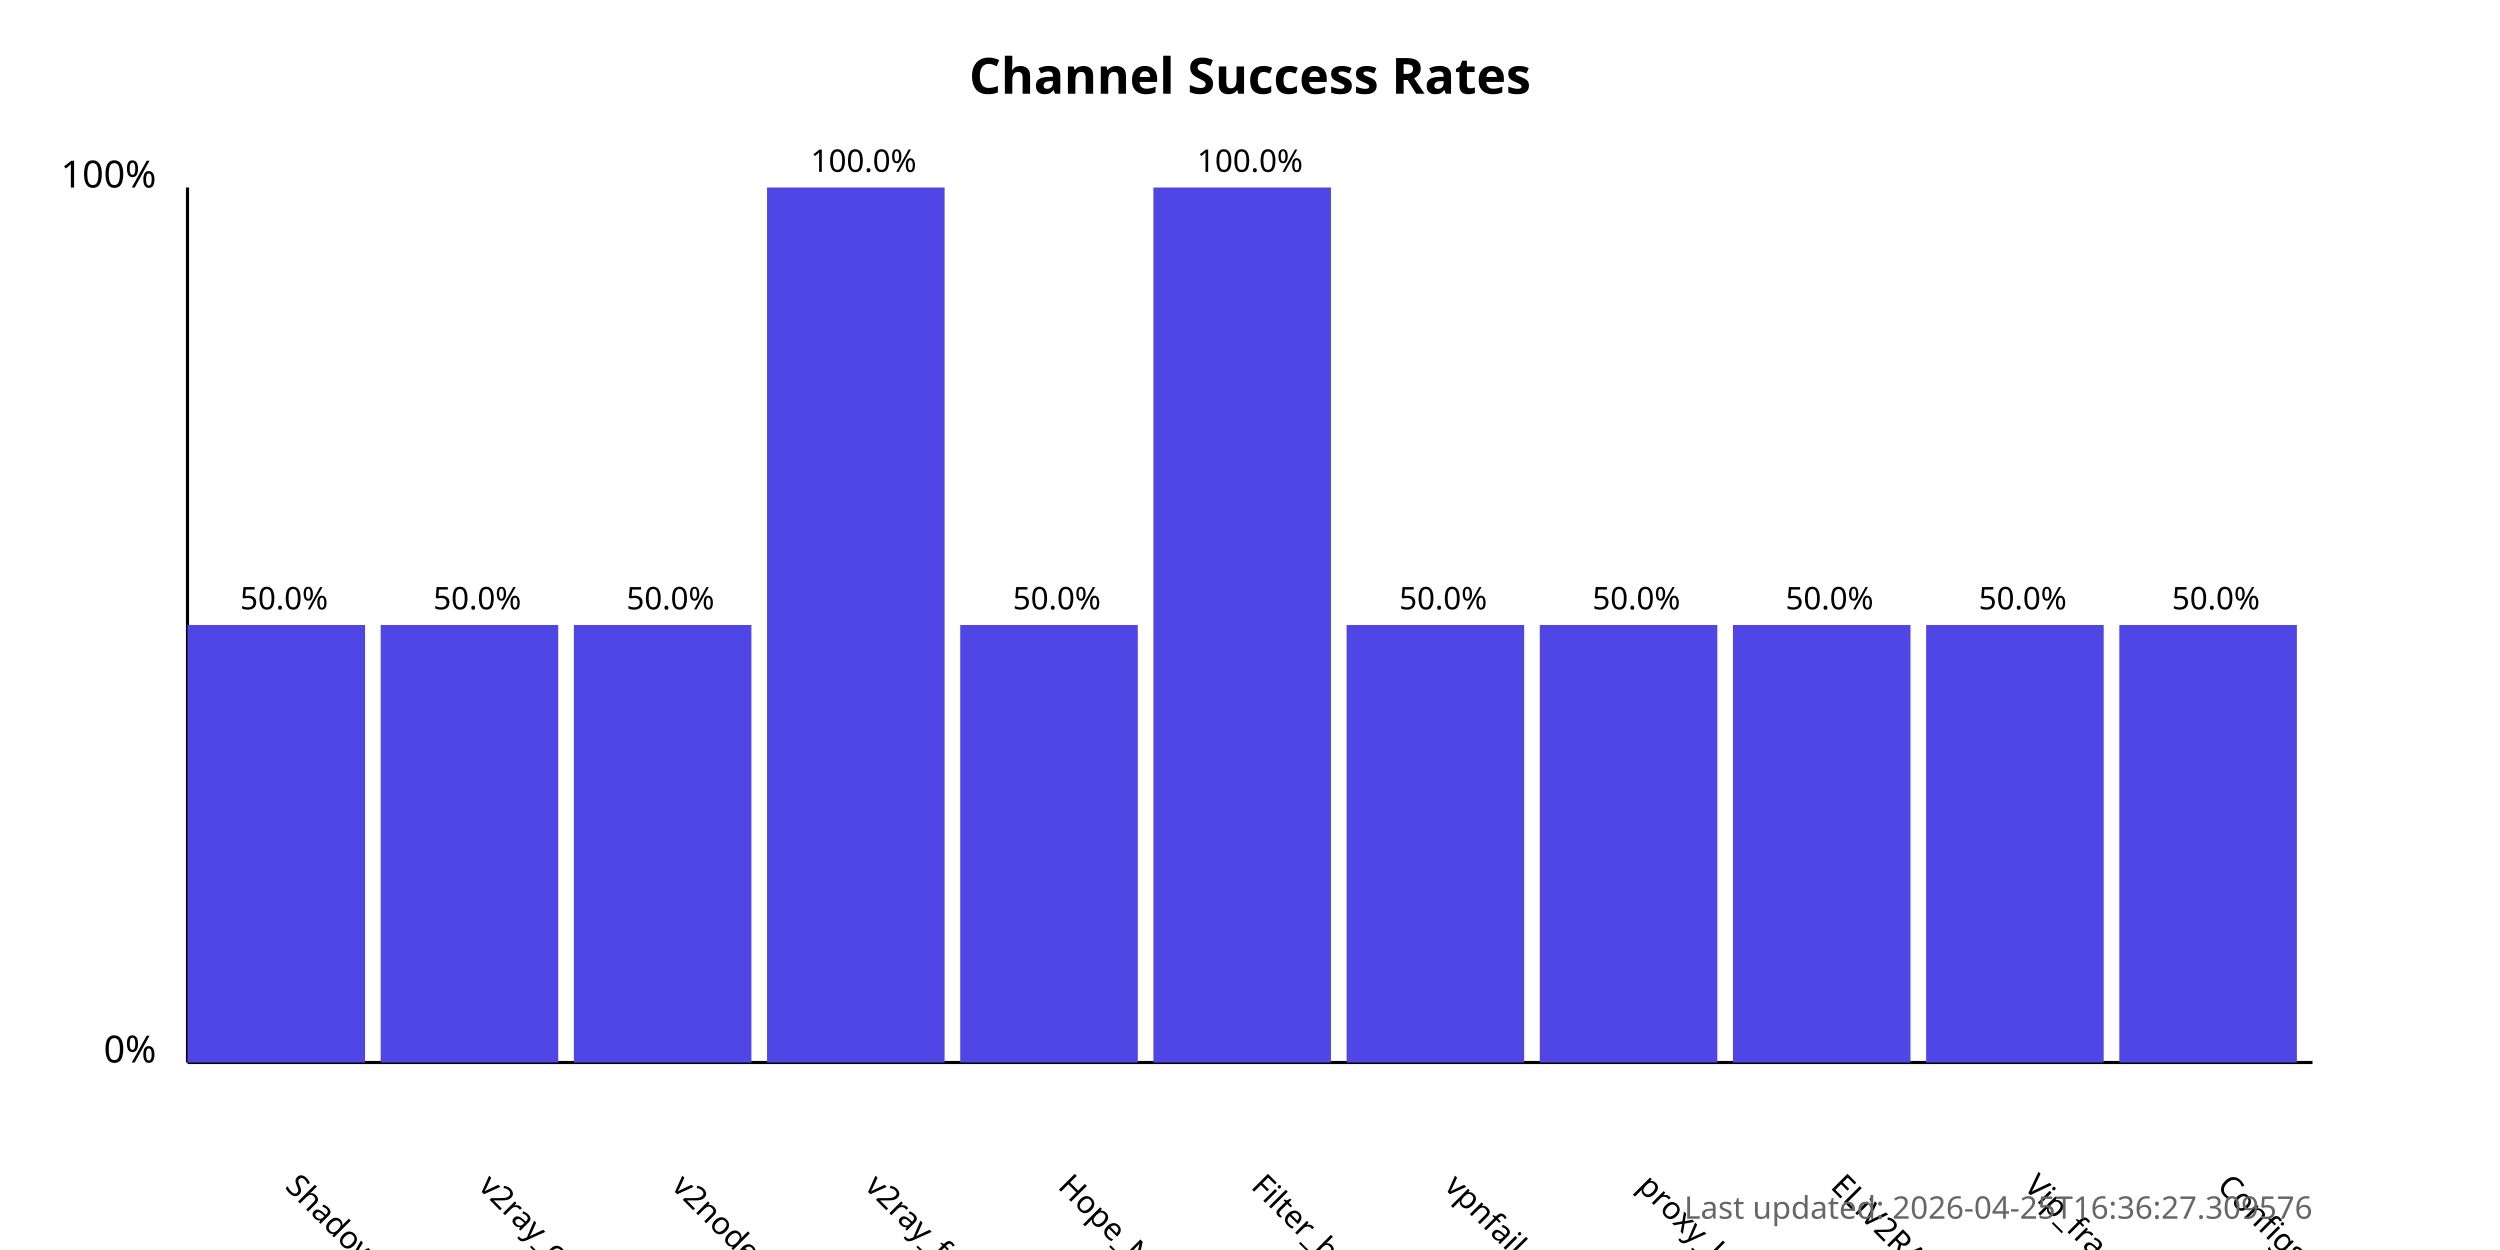
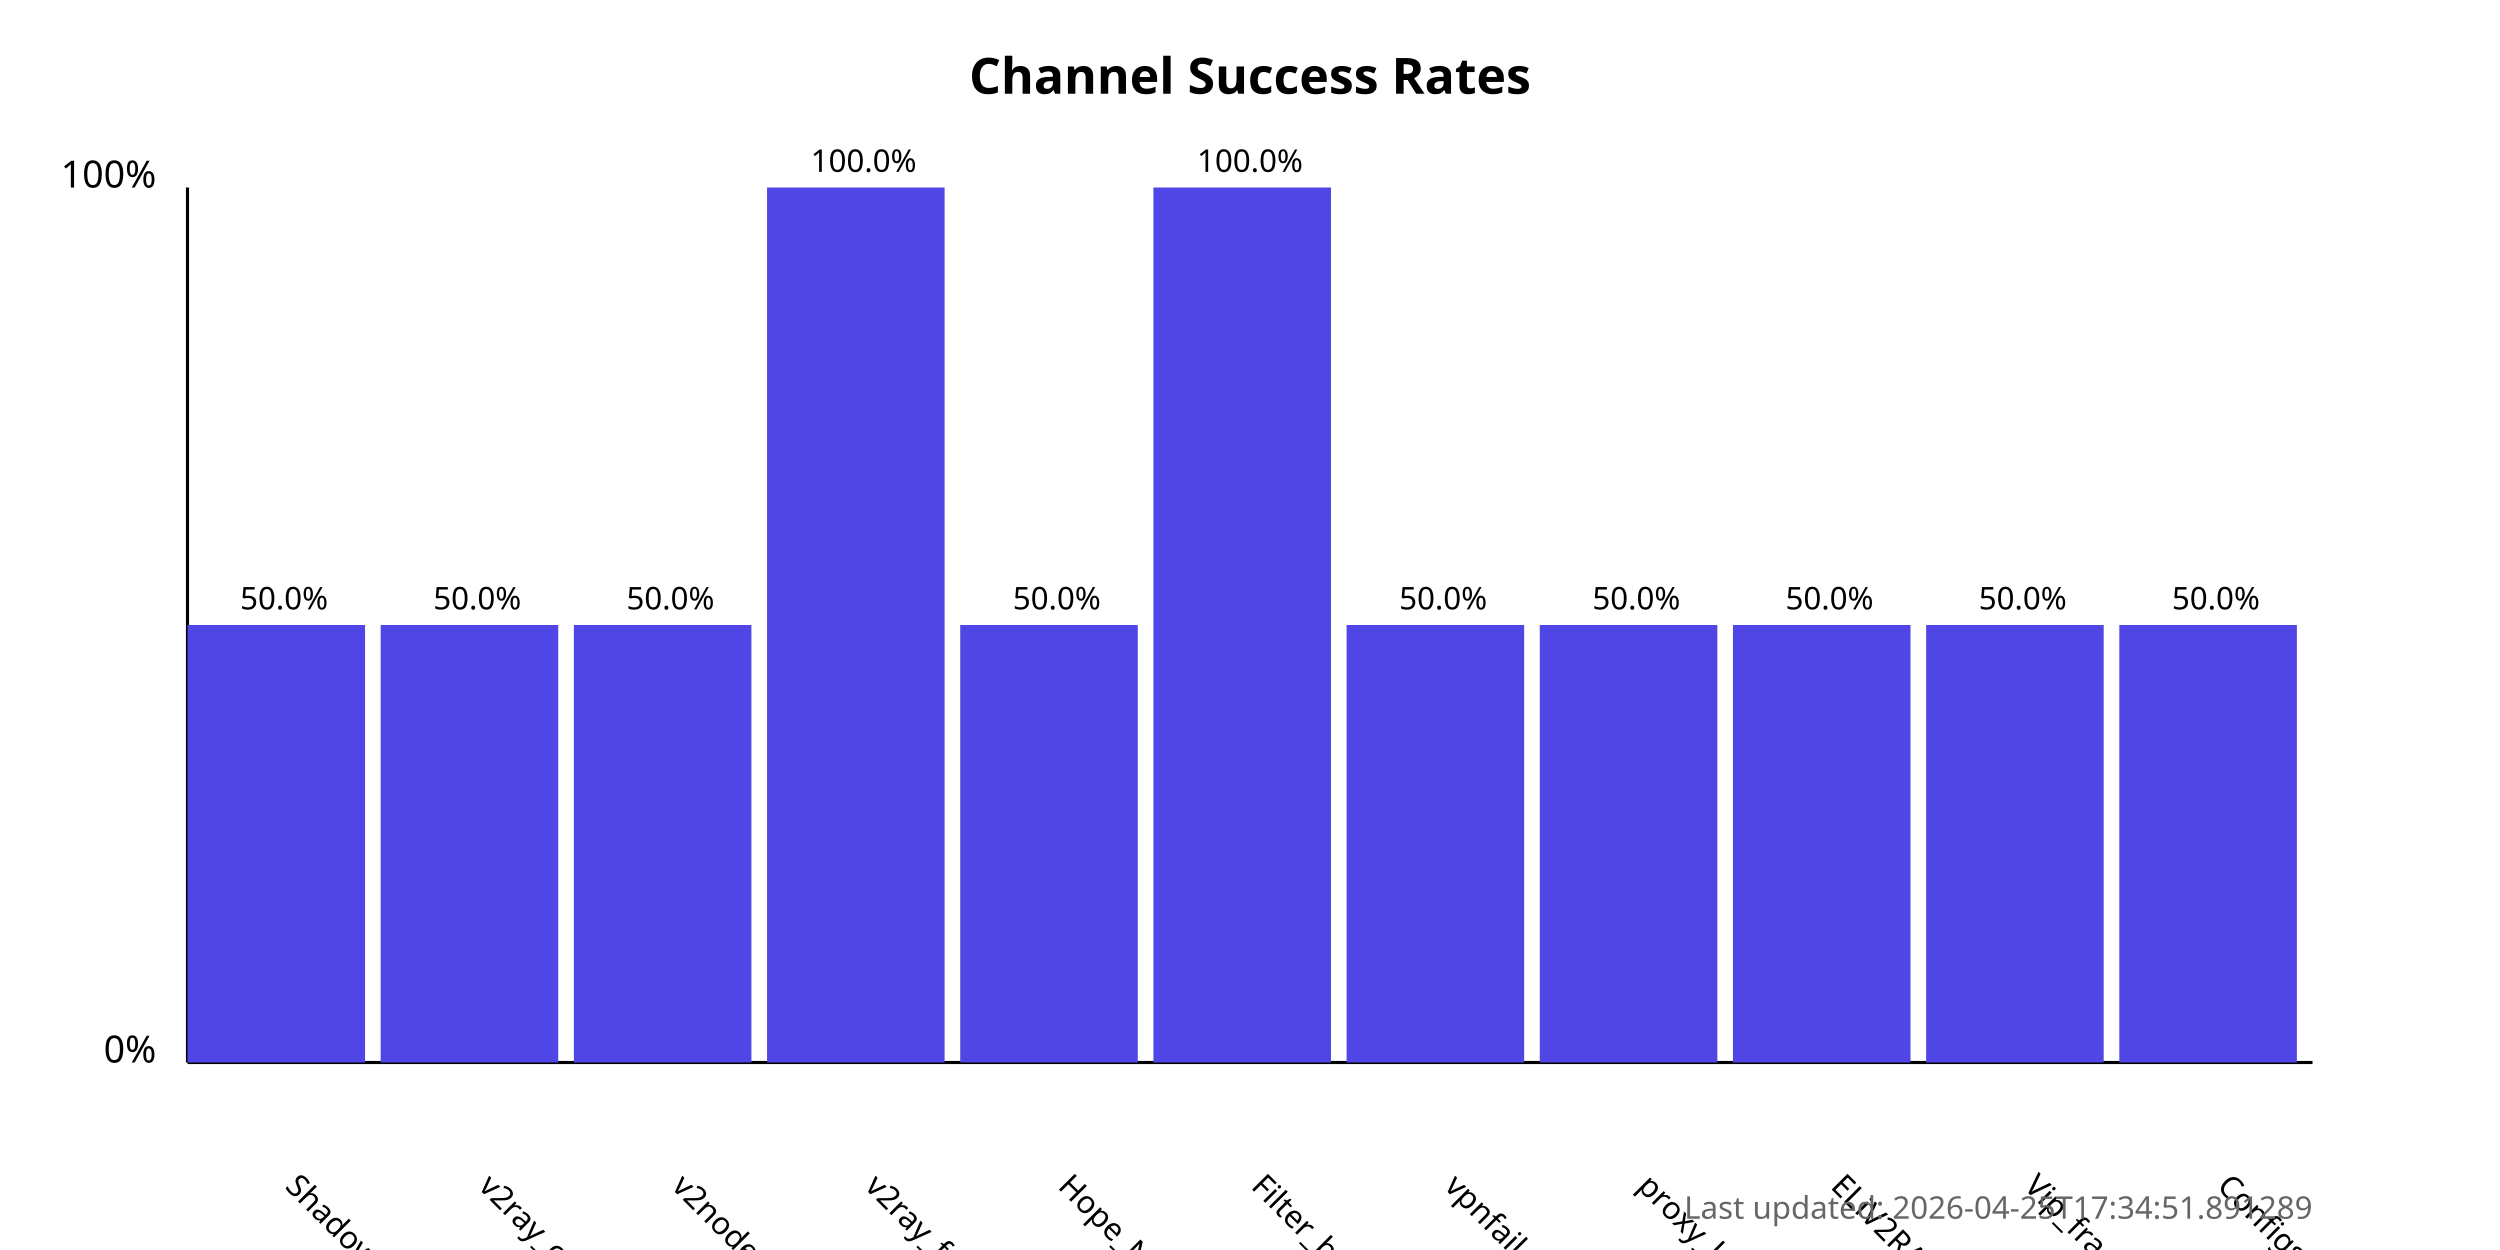
<svg xmlns="http://www.w3.org/2000/svg" width="800" height="400">
  <style>
            .chart-title { font: bold 16px sans-serif; }
            .axis-label { font: 12px sans-serif; }
            .tick-label { font: 10px sans-serif; }
            .bar { fill: #4f46e5; }
            .bar:hover { fill: #6366f1; }
            .timestamp { font: 10px sans-serif; fill: #666; }
        </style>
  <text x="400.0" y="30" text-anchor="middle" class="chart-title">
            Channel Success Rates
        </text>
  <line x1="60" y1="340" x2="60" y2="60" stroke="black" stroke-width="1" />
  <line x1="60" y1="340" x2="740" y2="340" stroke="black" stroke-width="1" />
  <text x="50" y="340" text-anchor="end" class="axis-label">0%</text>
  <text x="50" y="60" text-anchor="end" class="axis-label">100%</text>
  <g>
    <rect x="60" y="200.0" width="56.818" height="140.0" class="bar" />
    <text x="90.909" y="380" transform="rotate(45, 90.90909, 380)" text-anchor="start" class="tick-label">
                ShadowProxy66
            </text>
    <text x="90.909" y="195.0" text-anchor="middle" class="tick-label">
                50.0%
            </text>
  </g>
  <g>
    <rect x="121.818" y="200.0" width="56.818" height="140.0" class="bar" />
    <text x="152.727" y="380" transform="rotate(45, 152.7273, 380)" text-anchor="start" class="tick-label">
                v2ray_configs_pool
            </text>
    <text x="152.727" y="195.0" text-anchor="middle" class="tick-label">
                50.0%
            </text>
  </g>
  <g>
    <rect x="183.636" y="200.0" width="56.818" height="140.0" class="bar" />
    <text x="214.545" y="380" transform="rotate(45, 214.5455, 380)" text-anchor="start" class="tick-label">
                v2nodes
            </text>
    <text x="214.545" y="195.0" text-anchor="middle" class="tick-label">
                50.0%
            </text>
  </g>
  <g>
    <rect x="245.455" y="60.0" width="56.818" height="280.0" class="bar" />
    <text x="276.364" y="380" transform="rotate(45, 276.3636, 380)" text-anchor="start" class="tick-label">
                v2ray_free_conf
            </text>
    <text x="276.364" y="55.0" text-anchor="middle" class="tick-label">
                100.0%
            </text>
  </g>
  <g>
    <rect x="307.273" y="200.0" width="56.818" height="140.0" class="bar" />
    <text x="338.182" y="380" transform="rotate(45, 338.1818, 380)" text-anchor="start" class="tick-label">
                Hope_Net
            </text>
    <text x="338.182" y="195.0" text-anchor="middle" class="tick-label">
                50.0%
            </text>
  </g>
  <g>
    <rect x="369.091" y="60.0" width="56.818" height="280.0" class="bar" />
    <text x="400.0" y="380" transform="rotate(45, 400.0, 380)" text-anchor="start" class="tick-label">
                Filter_breaker
            </text>
    <text x="400.0" y="55.0" text-anchor="middle" class="tick-label">
                100.0%
            </text>
  </g>
  <g>
    <rect x="430.909" y="200.0" width="56.818" height="140.0" class="bar" />
    <text x="461.818" y="380" transform="rotate(45, 461.8182, 380)" text-anchor="start" class="tick-label">
                vpnfail_vless
            </text>
    <text x="461.818" y="195.0" text-anchor="middle" class="tick-label">
                50.0%
            </text>
  </g>
  <g>
    <rect x="492.727" y="200.0" width="56.818" height="140.0" class="bar" />
    <text x="523.636" y="380" transform="rotate(45, 523.6364, 380)" text-anchor="start" class="tick-label">
                proxy_kafee
            </text>
    <text x="523.636" y="195.0" text-anchor="middle" class="tick-label">
                50.0%
            </text>
  </g>
  <g>
    <rect x="554.545" y="200.0" width="56.818" height="140.0" class="bar" />
    <text x="585.455" y="380" transform="rotate(45, 585.4545, 380)" text-anchor="start" class="tick-label">
                ELiV2RAY
            </text>
    <text x="585.455" y="195.0" text-anchor="middle" class="tick-label">
                50.0%
            </text>
  </g>
  <g>
    <rect x="616.364" y="200.0" width="56.818" height="140.0" class="bar" />
    <text x="647.273" y="380" transform="rotate(45, 647.2727, 380)" text-anchor="start" class="tick-label">
                Vip_fragment_v2ray
            </text>
    <text x="647.273" y="195.0" text-anchor="middle" class="tick-label">
                50.0%
            </text>
  </g>
  <g>
    <rect x="678.182" y="200.0" width="56.818" height="140.0" class="bar" />
    <text x="709.091" y="380" transform="rotate(45, 709.0909, 380)" text-anchor="start" class="tick-label">
                ConfigsHubPlus
            </text>
    <text x="709.091" y="195.0" text-anchor="middle" class="tick-label">
                50.0%
            </text>
  </g>
  <text x="740" y="390" text-anchor="end" class="timestamp">
-             Last updated: 2026-04-25T16:36:27.309576
+             Last updated: 2026-04-25T17:34:51.891289
        </text>
</svg>
